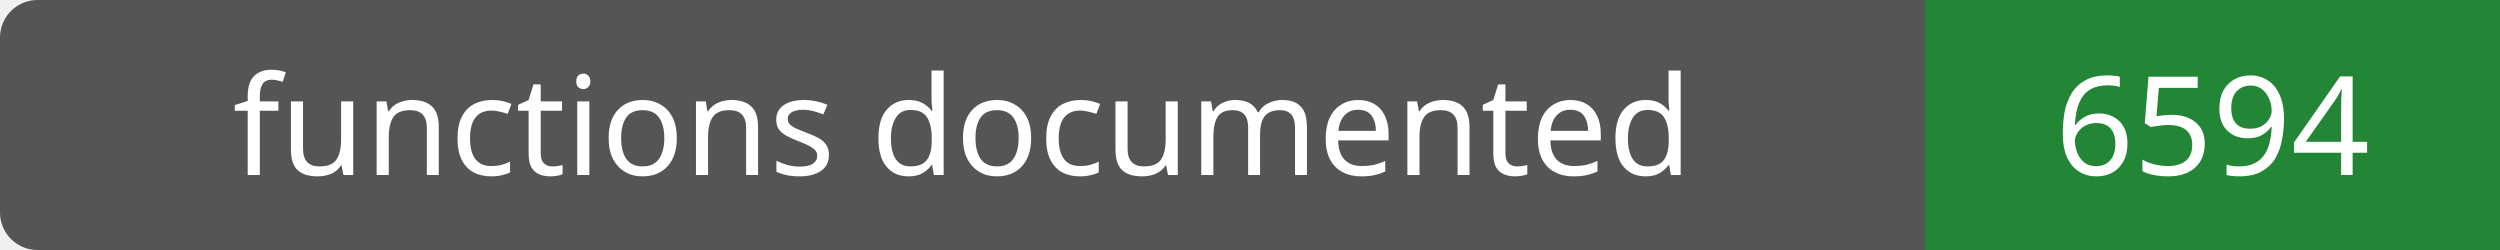
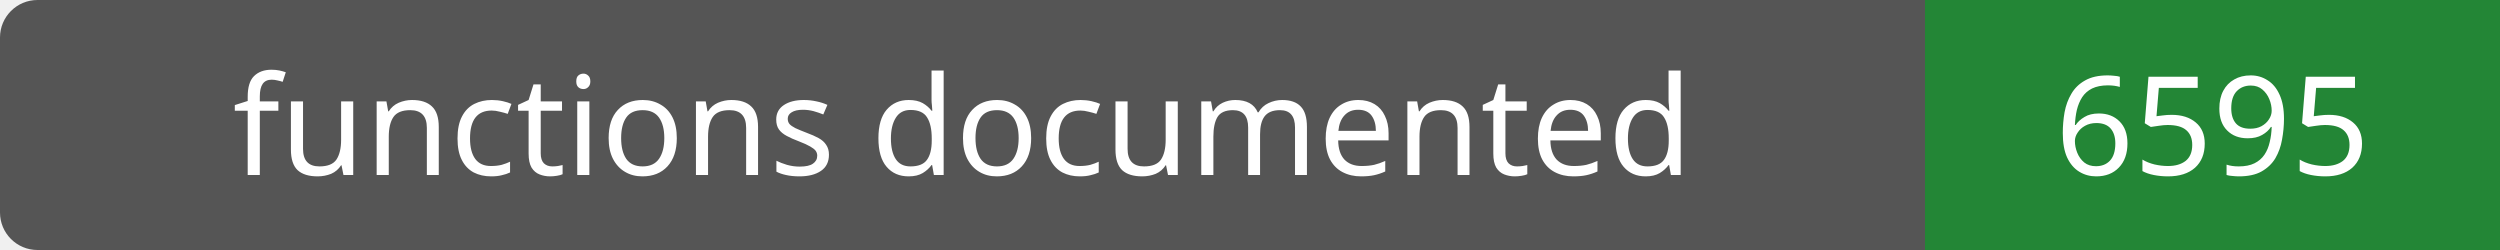
- <svg xmlns="http://www.w3.org/2000/svg" width="200" height="20" role="img" aria-label="functions documented: 6594">
+ <svg xmlns="http://www.w3.org/2000/svg" width="200" height="20" role="img" aria-label="functions documented: 6595">
  <rect width="200" height="20" rx="3" fill="#555" />
  <path fill="#238636" d="M154 0h46v20H154z" />
  <g fill="#fff" text-anchor="middle" font-family="Verdana,sans-serif" font-size="11">
    <text x="77.0" y="14">functions documented</text>
-     <text x="177.0" y="14">6594</text>
+     <text x="177.0" y="14">6595</text>
  </g>
</svg>
